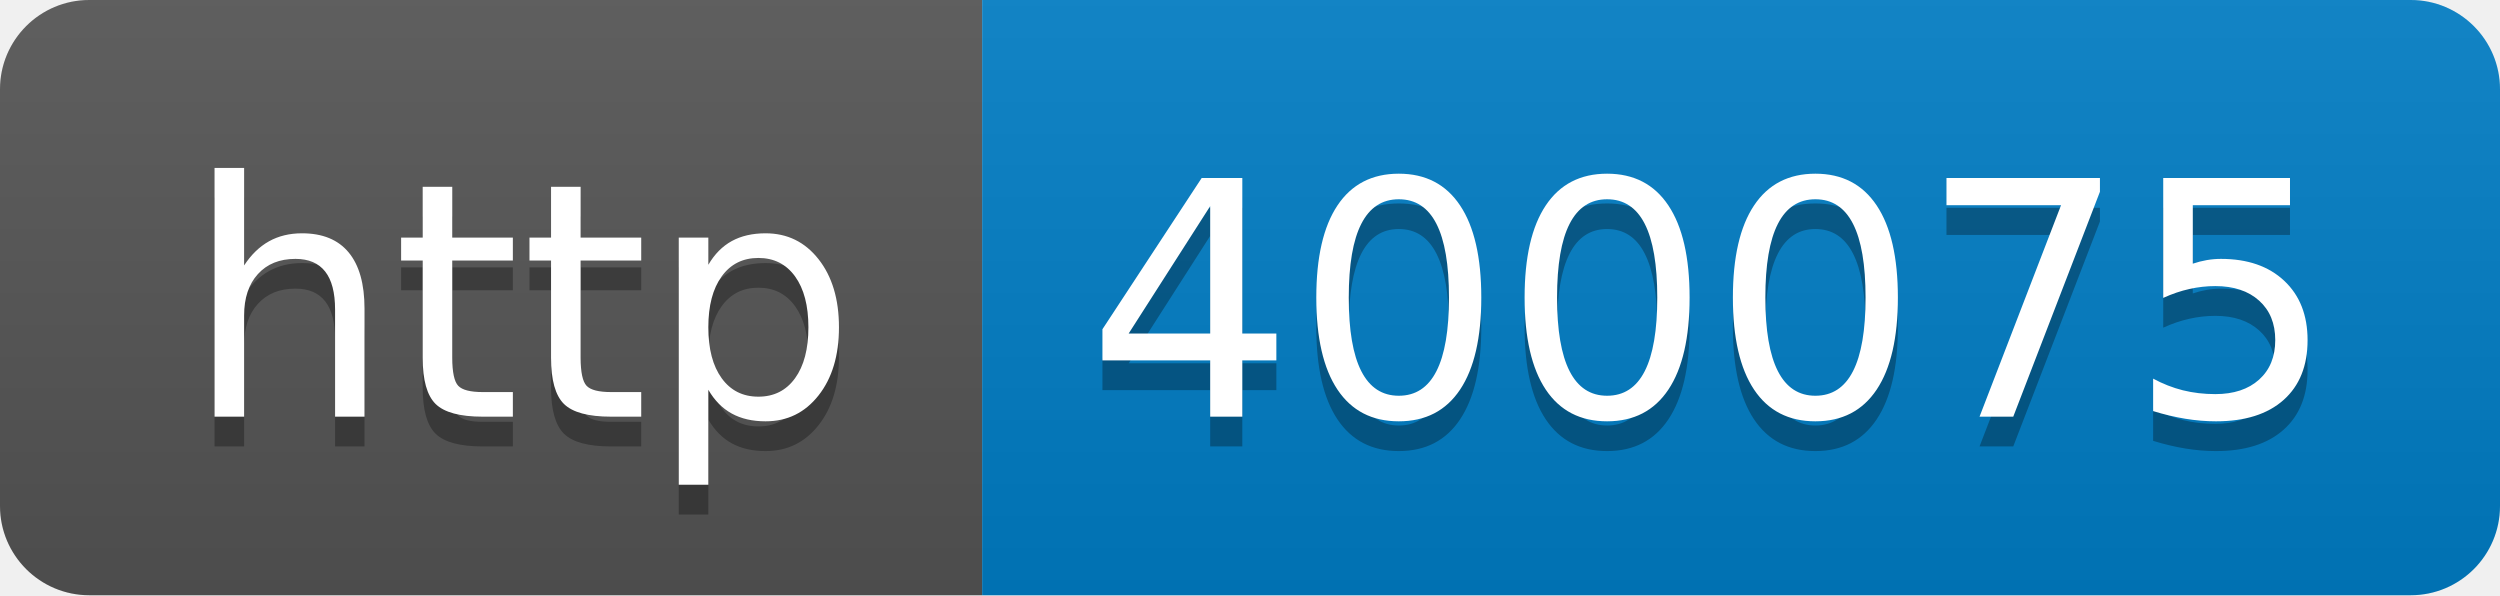
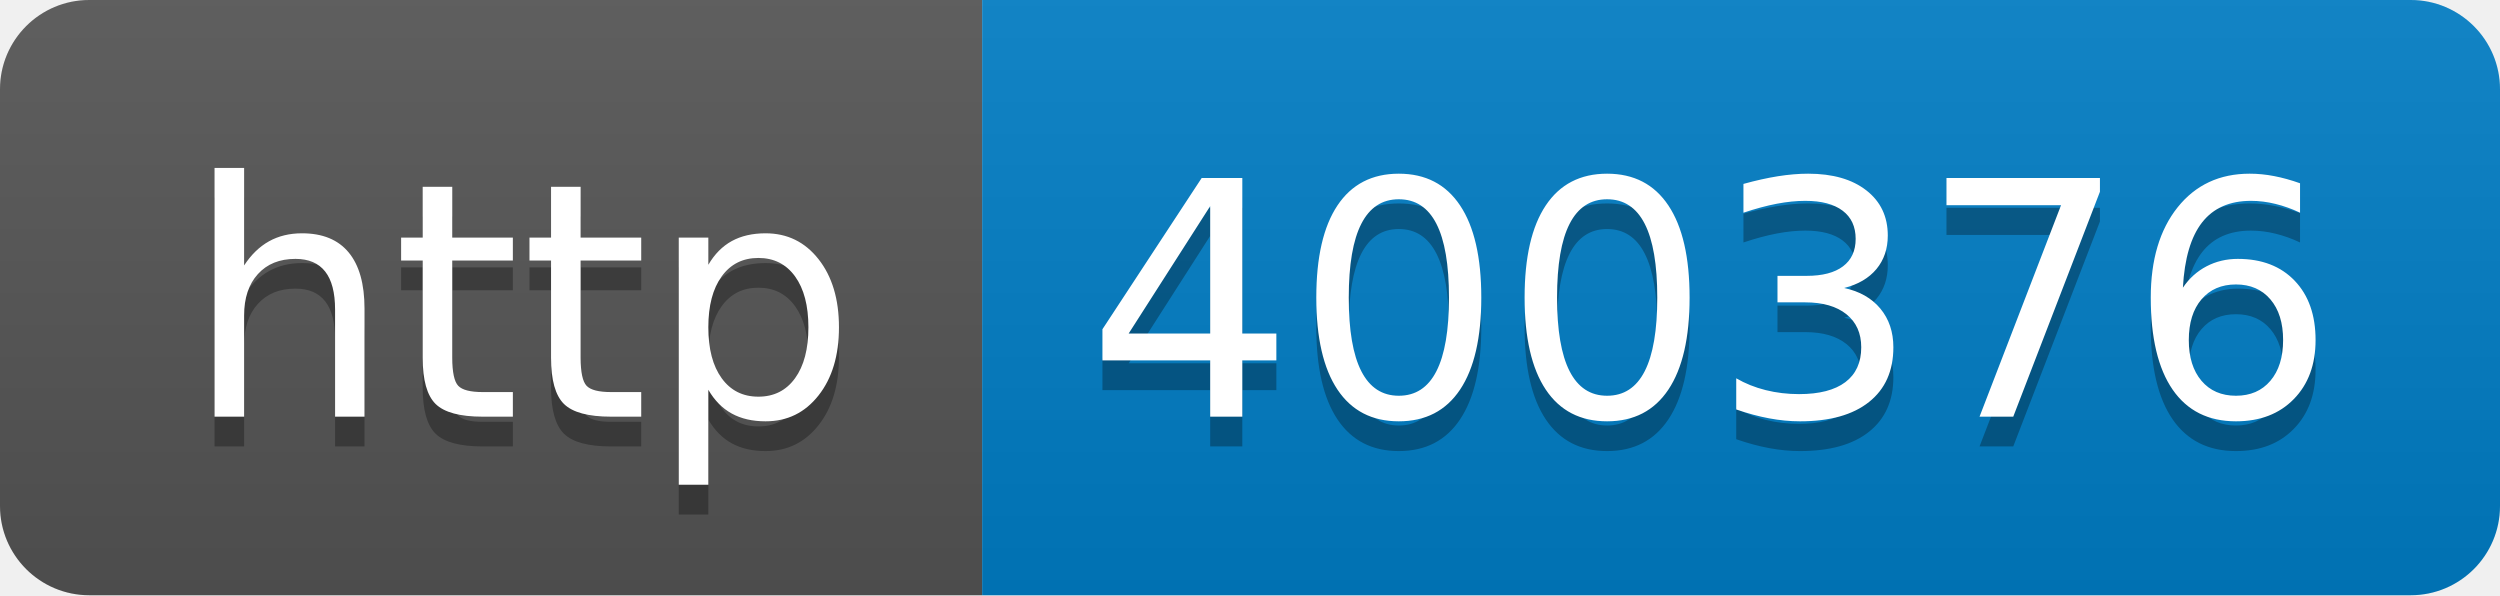
- <svg xmlns="http://www.w3.org/2000/svg" width="84" height="20" role="img" aria-label="http: 400075">
+ <svg xmlns="http://www.w3.org/2000/svg" width="84" height="20" role="img" aria-label="http: 400376">
  <linearGradient id="s" x2="0" y2="100%">
    <stop offset="0" stop-color="#bbb" stop-opacity=".1" />
    <stop offset="1" stop-opacity=".1" />
  </linearGradient>
  <clipPath id="r">
    <rect width="84" height="20" rx="3" fill="#fff" />
  </clipPath>
  <g clip-path="url(#r)">
    <rect width="33" height="20" fill="#555" />
    <rect x="33" width="51" height="20" fill="#007ec6" />
    <rect width="84" height="20" fill="url(#s)" />
  </g>
  <g fill="#fff" text-anchor="middle" font-family="Verdana,Geneva,DejaVu Sans,sans-serif" text-rendering="geometricPrecision" font-size="110">
    <text aria-hidden="true" x="175" y="150" fill="#010101" fill-opacity=".3" transform="scale(.1)" textLength="230">http</text>
    <text x="175" y="140" transform="scale(.1)" fill="#fff" textLength="230">http</text>
-     <text aria-hidden="true" x="575" y="150" fill="#010101" fill-opacity=".3" transform="scale(.1)" textLength="410">400075</text>
-     <text x="575" y="140" transform="scale(.1)" fill="#fff" textLength="410">400075</text>
+     <text aria-hidden="true" x="575" y="150" fill="#010101" fill-opacity=".3" transform="scale(.1)" textLength="410">400376</text>
+     <text x="575" y="140" transform="scale(.1)" fill="#fff" textLength="410">400376</text>
  </g>
</svg>
